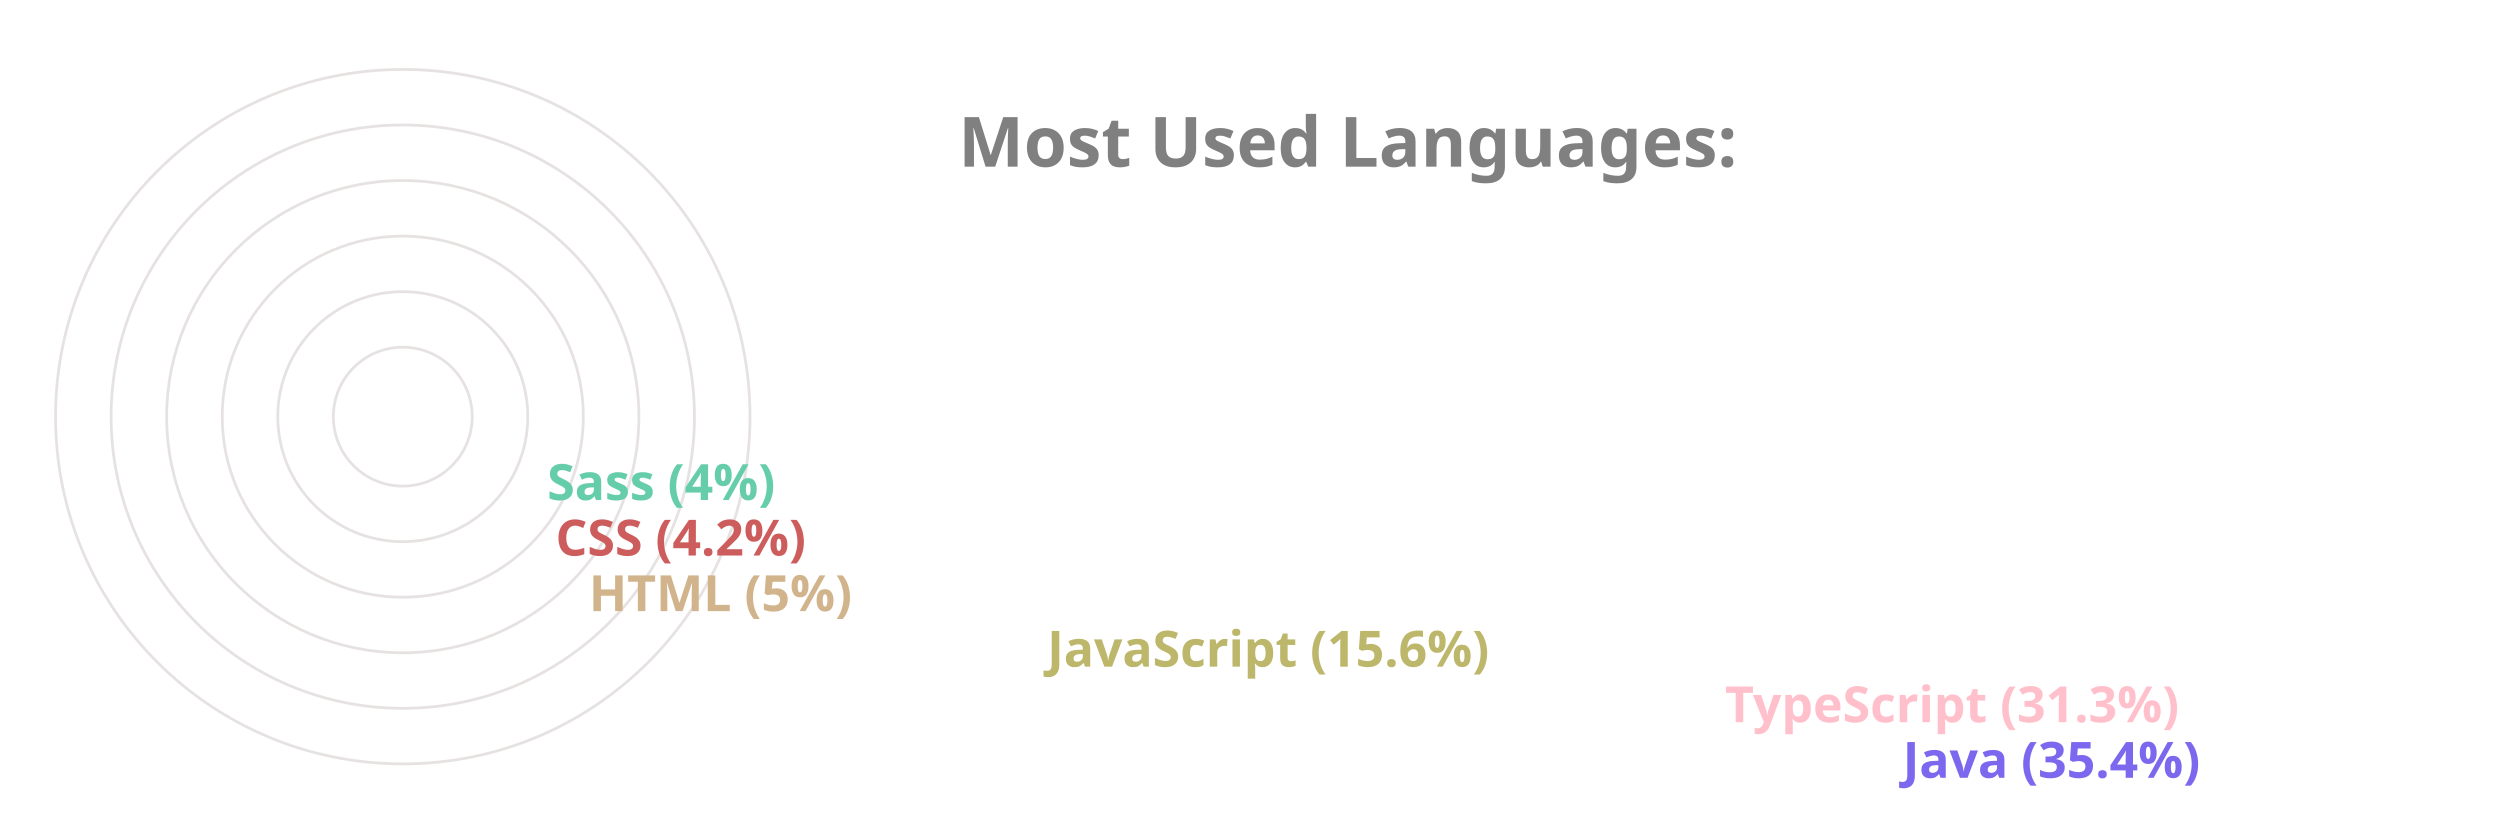
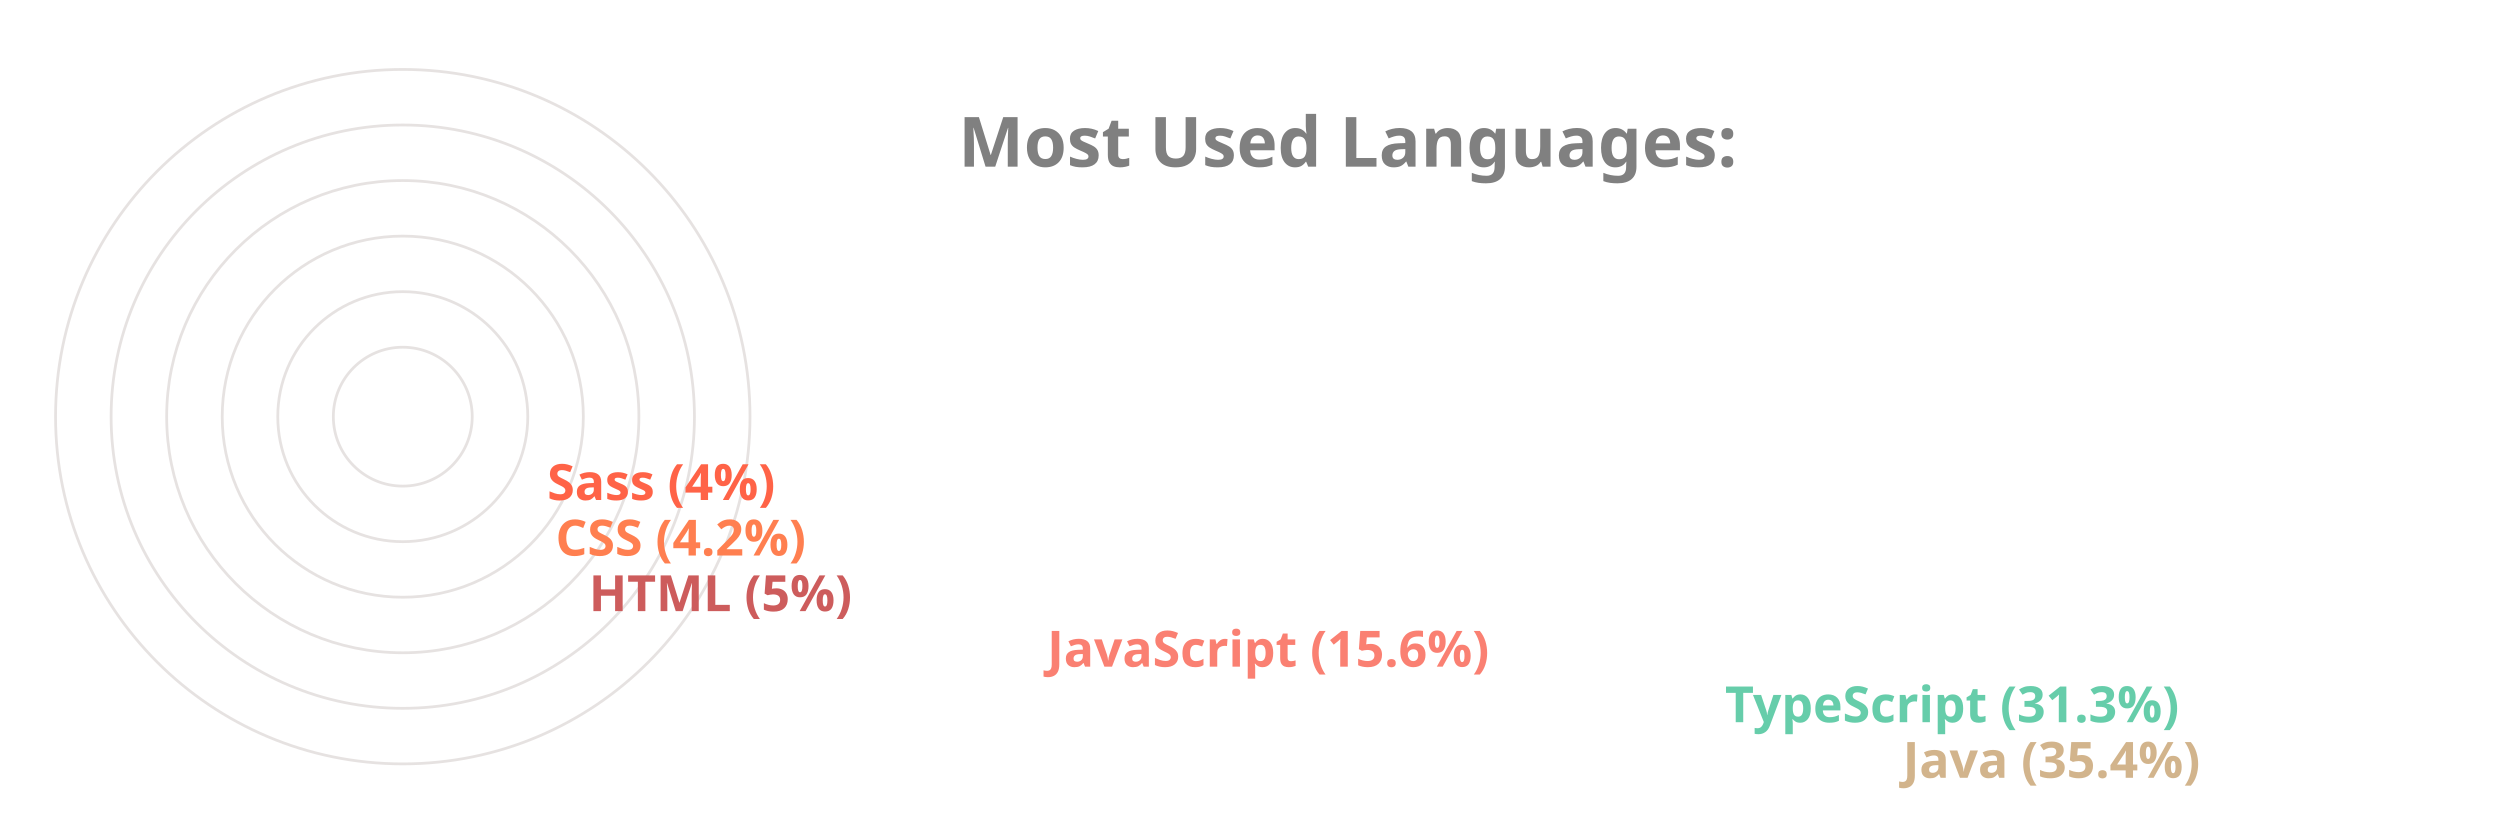
<svg xmlns="http://www.w3.org/2000/svg" viewBox="0 0 650 300" height="200px" width="600px">
  <style>
		.label {
			font: bold 25px sans-serif;
			color: #404040;
			-webkit-text-stroke: 1px white;
	  	}
		.name {
			font: bold 18px sans-serif;
			color: #404040;
	  	}

		.line {
			stroke-dasharray: 1000;
			stroke-dashoffset: 1000;
			animation: dash 3.5s ease-in-out forwards;	
			animation-iteration-count: infinite;
			animation-direction: alternate-reverse;
		}

		.path {
			stroke-dasharray: 1000;
			stroke-dashoffset: 1000;
			animation: dash 3.5s ease-in-out forwards;	
			animation-iteration-count: infinite;
			animation-direction: alternate-reverse;
		}
		  
		@keyframes dash {
			to {
				stroke-dashoffset: 0;
			}
		}

	</style>
  <g stroke="#E6E2E1" fill="none" stroke-width="1">
    <circle cx="20" cy="150" r="125" />
    <circle cx="20" cy="150" r="105" />
    <circle cx="20" cy="150" r="85" />
    <circle cx="20" cy="150" r="65" />
    <circle cx="20" cy="150" r="45" />
    <circle cx="20" cy="150" r="25" />
  </g>
  <g fill="none" stroke-width="20" class="line">
-     <line x2="550" y2="275" x1="20" y1="275" stroke="MediumSlateBlue" />
-     <line x2="486" y2="255" x1="20" y1="255" stroke="Pink" />
-     <line x2="242" y2="235" x1="20" y1="235" stroke="DarkKhaki" />
-     <line x2="77" y2="215" x1="20" y1="215" stroke="Tan" />
-     <line x2="65" y2="195" x1="20" y1="195" stroke="IndianRed" />
-     <line x2="62" y2="175" x1="20" y1="175" stroke="MediumAquaMarine" />
+     <line x2="550" y2="275" x1="20" y1="275" stroke="Tan" />
+     <line x2="486" y2="255" x1="20" y1="255" stroke="MediumAquaMarine" />
+     <line x2="242" y2="235" x1="20" y1="235" stroke="Salmon" />
+     <line x2="77" y2="215" x1="20" y1="215" stroke="IndianRed" />
+     <line x2="65" y2="195" x1="20" y1="195" stroke="Coral" />
+     <line x2="62" y2="175" x1="20" y1="175" stroke="Tomato" />
  </g>
  <g fill="none" stroke-width="20" stroke-linecap="round" class="path">
-     <path d="M 20 275 A 125 125 45 0 1 -82 78" stroke="MediumSlateBlue" />
-     <path d="M 20 255 A 105 105 45 0 1 -70 95" stroke="Pink" />
-     <path d="M 20 235 A 85 85 45 0 1 -61 126" stroke="DarkKhaki" />
-     <path d="M 20 215 A 65 65 45 0 1 -44 144" stroke="Tan" />
-     <path d="M 20 195 A 45 45 45 0 1 -24 146" stroke="IndianRed" />
-     <path d="M 20 175 A 25 25 45 0 1 -4 148" stroke="MediumAquaMarine" />
+     <path d="M 20 275 A 125 125 45 0 1 -82 78" stroke="Tan" />
+     <path d="M 20 255 A 105 105 45 0 1 -70 95" stroke="MediumAquaMarine" />
+     <path d="M 20 235 A 85 85 45 0 1 -61 126" stroke="Salmon" />
+     <path d="M 20 215 A 65 65 45 0 1 -44 144" stroke="IndianRed" />
+     <path d="M 20 195 A 45 45 45 0 1 -24 146" stroke="Coral" />
+     <path d="M 20 175 A 25 25 45 0 1 -4 148" stroke="Tomato" />
  </g>
  <g class="name">
-     <text x="560" y="280" fill="MediumSlateBlue">Java (35.4%)</text>
-     <text x="496" y="260" fill="Pink">TypeScript (31.3%)</text>
-     <text x="252" y="240" fill="DarkKhaki">JavaScript (15.6%)</text>
-     <text x="87" y="220" fill="Tan">HTML (5%)</text>
-     <text x="75" y="200" fill="IndianRed">CSS (4.2%)</text>
-     <text x="72" y="180" fill="MediumAquaMarine">Sass (4%)</text>
+     <text x="560" y="280" fill="Tan">Java (35.4%)</text>
+     <text x="496" y="260" fill="MediumAquaMarine">TypeScript (31.3%)</text>
+     <text x="252" y="240" fill="Salmon">JavaScript (15.6%)</text>
+     <text x="87" y="220" fill="IndianRed">HTML (5%)</text>
+     <text x="75" y="200" fill="Coral">CSS (4.2%)</text>
+     <text x="72" y="180" fill="Tomato">Sass (4%)</text>
  </g>
  <g class="label">
    <text x="220" y="60" fill="grey">Most Used Languages:</text>
  </g>
</svg>
